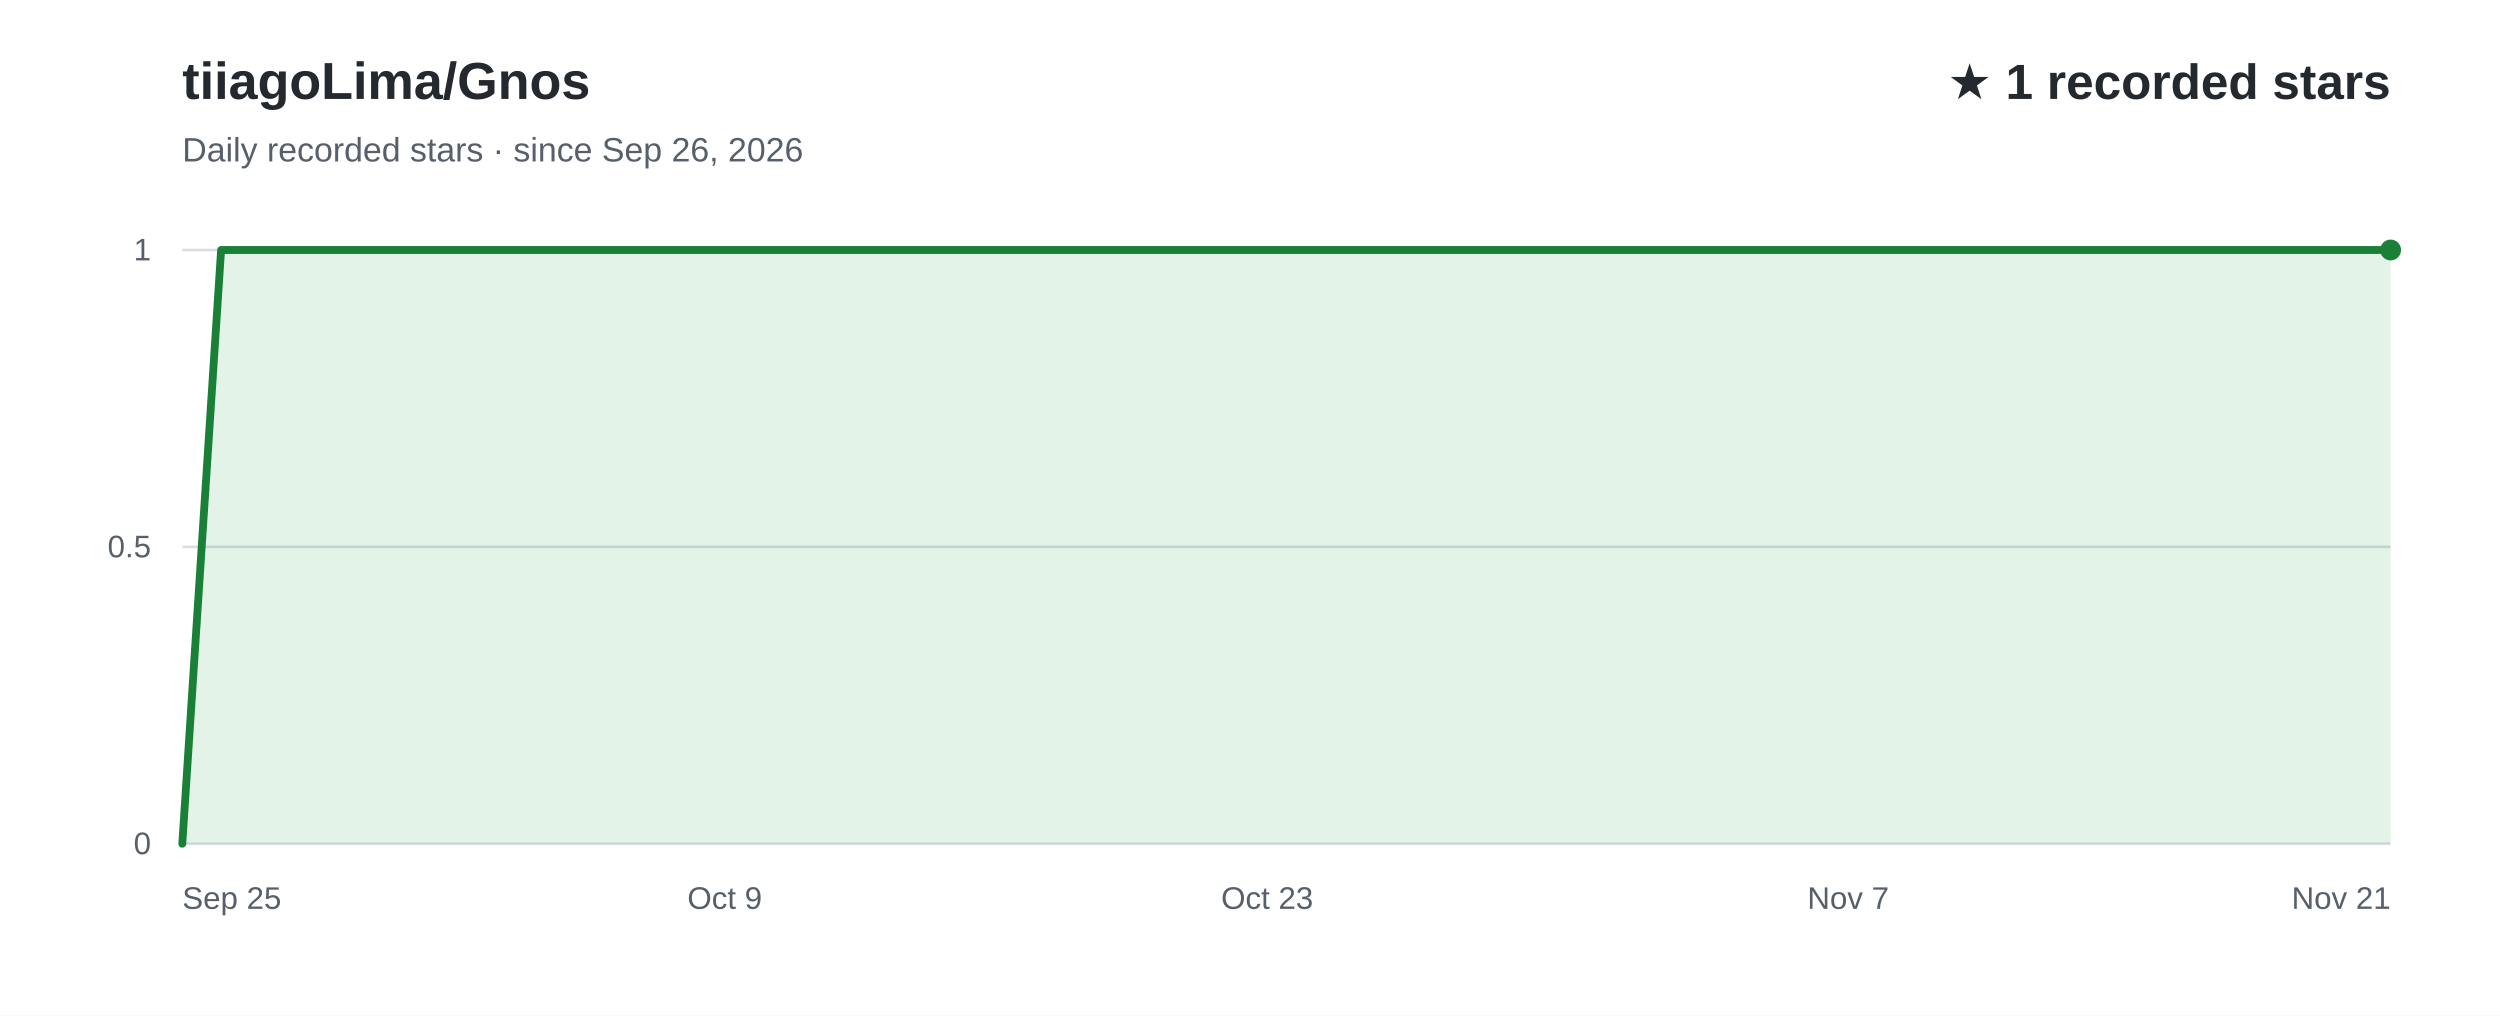
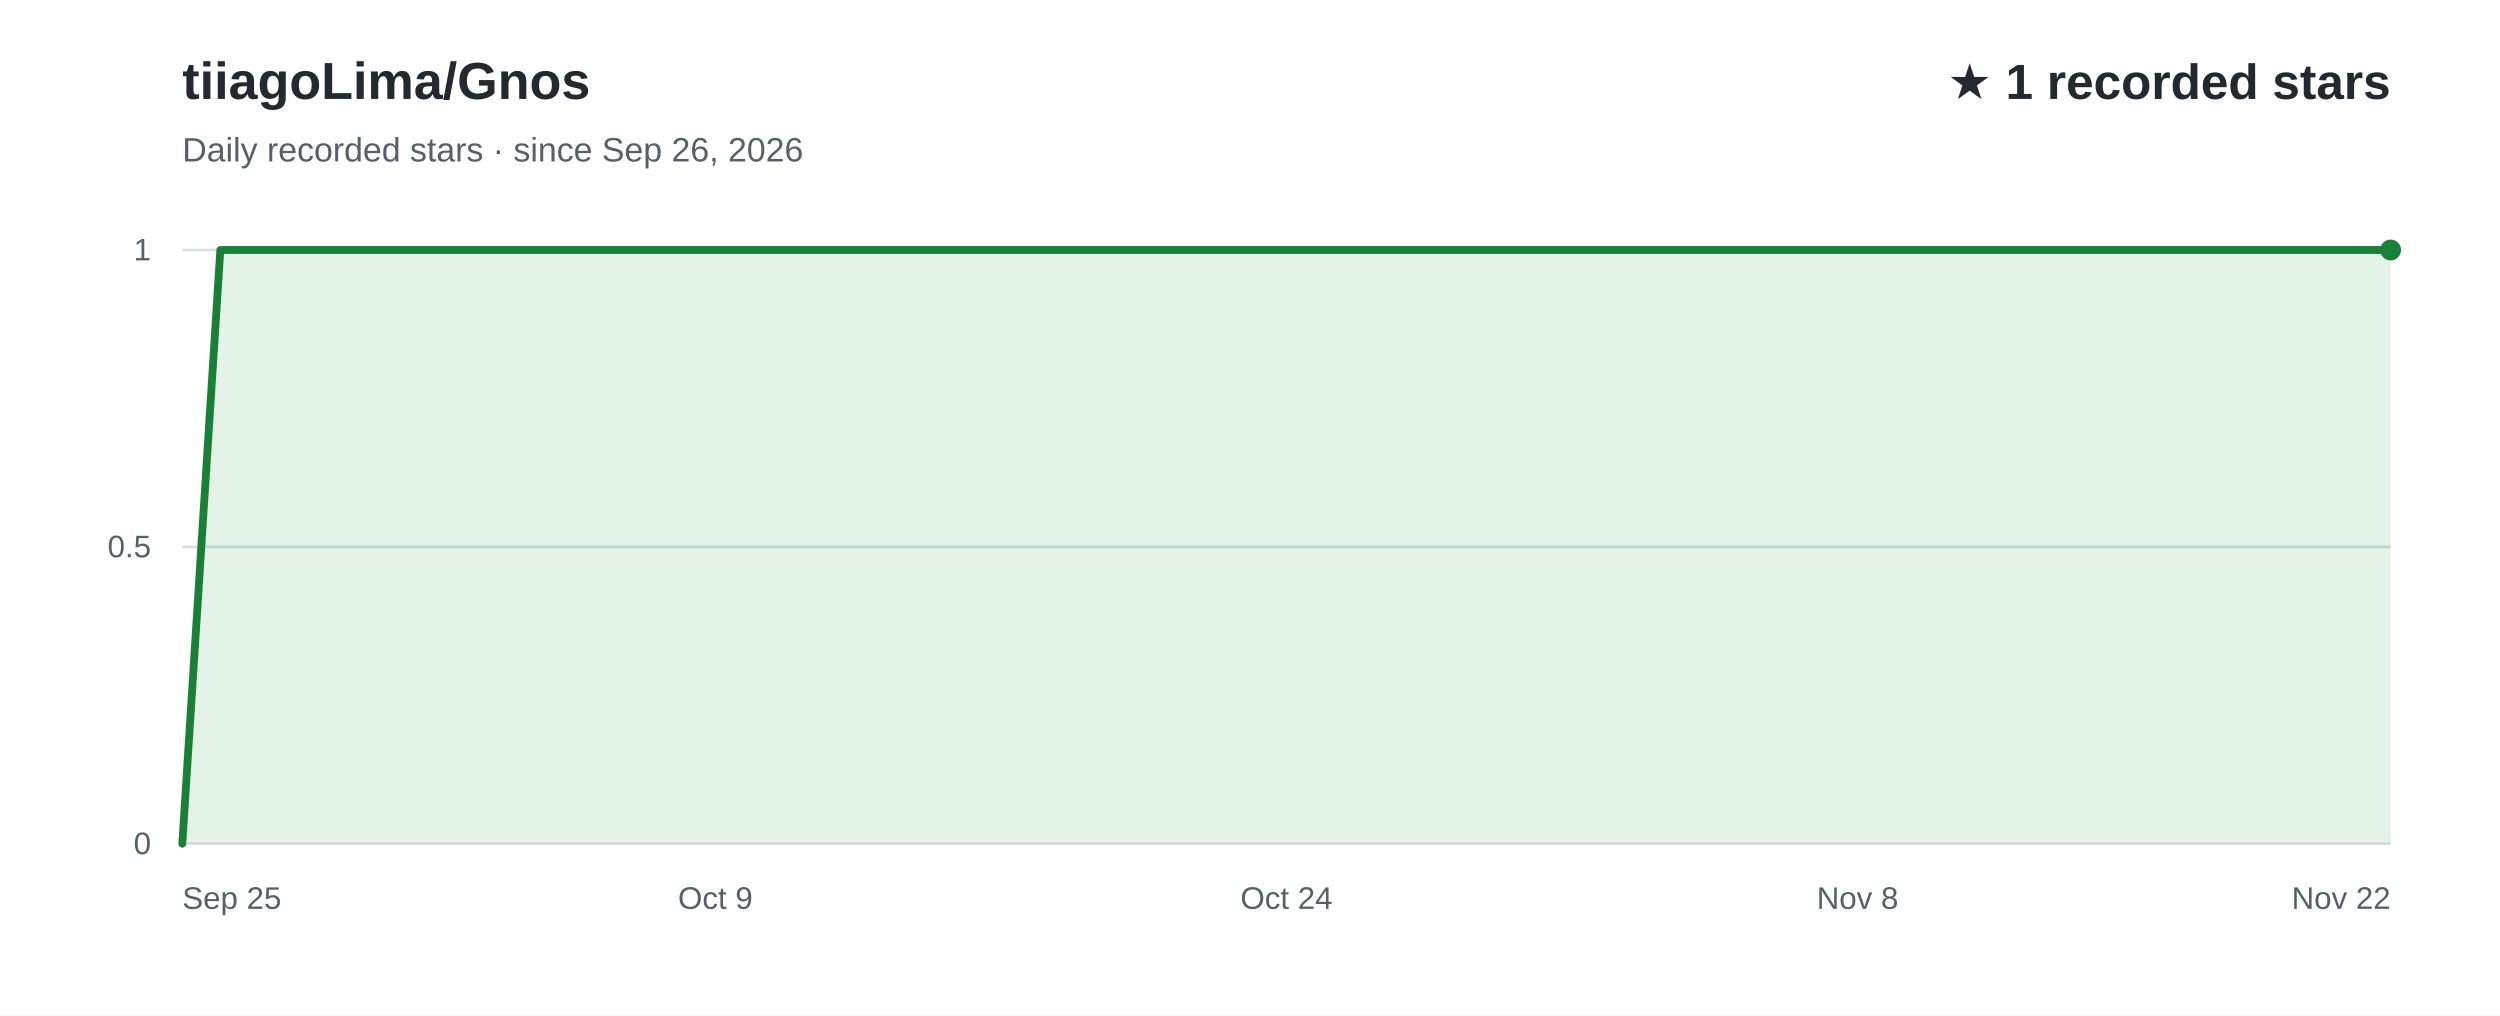
<svg xmlns="http://www.w3.org/2000/svg" width="960" height="390" viewBox="0 0 960 390" role="img" aria-labelledby="title desc" font-family="Arial, Helvetica, sans-serif">
  <rect width="960" height="390" fill="#ffffff" />
  <text x="70" y="38" fill="#24292f" font-size="20" font-weight="700">tiiagoLima/Gnos</text>
  <text x="70" y="62" fill="#57606a" font-size="13">Daily recorded stars · since Sep 26, 2026</text>
  <text x="918" y="38" text-anchor="end" fill="#24292f" font-size="19" font-weight="700">★ 1 recorded stars</text>
  <line x1="70" y1="324.0" x2="918" y2="324.0" stroke="#d8dee4" stroke-width="1" />
  <text x="58" y="328.0" text-anchor="end" fill="#57606a" font-size="12">0</text>
  <line x1="70" y1="210.0" x2="918" y2="210.0" stroke="#d8dee4" stroke-width="1" />
  <text x="58" y="214.0" text-anchor="end" fill="#57606a" font-size="12">0.5</text>
  <line x1="70" y1="96.0" x2="918" y2="96.0" stroke="#d8dee4" stroke-width="1" />
  <text x="58" y="100.0" text-anchor="end" fill="#57606a" font-size="12">1</text>
-   <path d="M70.0,324.0 L84.9,96.0 L99.8,96.0 L114.6,96.0 L129.5,96.0 L144.4,96.0 L159.3,96.0 L174.1,96.0 L189.0,96.0 L203.9,96.0 L218.8,96.0 L233.6,96.0 L248.5,96.0 L263.4,96.0 L278.3,96.0 L293.2,96.0 L308.0,96.0 L322.9,96.0 L337.8,96.0 L352.7,96.0 L367.5,96.0 L382.4,96.0 L397.3,96.0 L412.2,96.0 L427.1,96.0 L441.9,96.0 L456.8,96.0 L471.7,96.0 L486.6,96.0 L501.4,96.0 L516.3,96.0 L531.2,96.0 L546.1,96.0 L560.9,96.0 L575.8,96.0 L590.7,96.0 L605.6,96.0 L620.5,96.0 L635.3,96.0 L650.2,96.0 L665.1,96.0 L680.0,96.0 L694.8,96.0 L709.7,96.0 L724.6,96.0 L739.5,96.0 L754.4,96.0 L769.2,96.0 L784.1,96.0 L799.0,96.0 L813.9,96.0 L828.7,96.0 L843.6,96.0 L858.5,96.0 L873.4,96.0 L888.2,96.0 L903.1,96.0 L918.0,96.0 L918.0,324 L70.0,324 Z" fill="#2da44e" fill-opacity="0.13" />
-   <path d="M70.0,324.0 L84.9,96.0 L99.8,96.0 L114.6,96.0 L129.5,96.0 L144.4,96.0 L159.3,96.0 L174.1,96.0 L189.0,96.0 L203.9,96.0 L218.8,96.0 L233.6,96.0 L248.5,96.0 L263.4,96.0 L278.3,96.0 L293.2,96.0 L308.0,96.0 L322.9,96.0 L337.8,96.0 L352.7,96.0 L367.5,96.0 L382.4,96.0 L397.3,96.0 L412.2,96.0 L427.1,96.0 L441.9,96.0 L456.8,96.0 L471.7,96.0 L486.6,96.0 L501.4,96.0 L516.3,96.0 L531.2,96.0 L546.1,96.0 L560.9,96.0 L575.8,96.0 L590.7,96.0 L605.6,96.0 L620.5,96.0 L635.3,96.0 L650.2,96.0 L665.1,96.0 L680.0,96.0 L694.8,96.0 L709.7,96.0 L724.6,96.0 L739.5,96.0 L754.4,96.0 L769.2,96.0 L784.1,96.0 L799.0,96.0 L813.9,96.0 L828.7,96.0 L843.6,96.0 L858.5,96.0 L873.4,96.0 L888.2,96.0 L903.1,96.0 L918.0,96.0" fill="none" stroke="#1a7f37" stroke-width="3" stroke-linecap="round" stroke-linejoin="round" />
+   <path d="M70.0,324.0 L84.6,96.0 L99.2,96.0 L113.9,96.0 L128.5,96.0 L143.1,96.0 L157.7,96.0 L172.3,96.0 L187.0,96.0 L201.6,96.0 L216.2,96.0 L230.8,96.0 L245.4,96.0 L260.1,96.0 L274.7,96.0 L289.3,96.0 L303.9,96.0 L318.6,96.0 L333.2,96.0 L347.8,96.0 L362.4,96.0 L377.0,96.0 L391.7,96.0 L406.3,96.0 L420.9,96.0 L435.5,96.0 L450.1,96.0 L464.8,96.0 L479.4,96.0 L494.0,96.0 L508.6,96.0 L523.2,96.0 L537.9,96.0 L552.5,96.0 L567.1,96.0 L581.7,96.0 L596.3,96.0 L611.0,96.0 L625.6,96.0 L640.2,96.0 L654.8,96.0 L669.4,96.0 L684.1,96.0 L698.7,96.0 L713.3,96.0 L727.9,96.0 L742.6,96.0 L757.2,96.0 L771.8,96.0 L786.4,96.0 L801.0,96.0 L815.7,96.0 L830.3,96.0 L844.9,96.0 L859.5,96.0 L874.1,96.0 L888.8,96.0 L903.4,96.0 L918.0,96.0 L918.0,324 L70.0,324 Z" fill="#2da44e" fill-opacity="0.13" />
+   <path d="M70.0,324.0 L84.6,96.0 L99.2,96.0 L113.9,96.0 L128.5,96.0 L143.1,96.0 L157.7,96.0 L172.3,96.0 L187.0,96.0 L201.6,96.0 L216.2,96.0 L230.8,96.0 L245.4,96.0 L260.1,96.0 L274.7,96.0 L289.3,96.0 L303.9,96.0 L318.6,96.0 L333.2,96.0 L347.8,96.0 L362.4,96.0 L377.0,96.0 L391.7,96.0 L406.3,96.0 L420.9,96.0 L435.5,96.0 L450.1,96.0 L464.8,96.0 L479.4,96.0 L494.0,96.0 L508.6,96.0 L523.2,96.0 L537.9,96.0 L552.5,96.0 L567.1,96.0 L581.7,96.0 L596.3,96.0 L611.0,96.0 L625.6,96.0 L640.2,96.0 L654.8,96.0 L669.4,96.0 L684.1,96.0 L698.7,96.0 L713.3,96.0 L727.9,96.0 L742.6,96.0 L757.2,96.0 L771.8,96.0 L786.4,96.0 L801.0,96.0 L815.7,96.0 L830.3,96.0 L844.9,96.0 L859.5,96.0 L874.1,96.0 L888.8,96.0 L903.4,96.0 L918.0,96.0" fill="none" stroke="#1a7f37" stroke-width="3" stroke-linecap="round" stroke-linejoin="round" />
  <text x="70.0" y="349" text-anchor="start" fill="#57606a" font-size="12">Sep 25</text>
-   <text x="278.3" y="349" text-anchor="middle" fill="#57606a" font-size="12">Oct 9</text>
-   <text x="486.6" y="349" text-anchor="middle" fill="#57606a" font-size="12">Oct 23</text>
-   <text x="709.7" y="349" text-anchor="middle" fill="#57606a" font-size="12">Nov 7</text>
-   <text x="918.0" y="349" text-anchor="end" fill="#57606a" font-size="12">Nov 21</text>
+   <text x="274.7" y="349" text-anchor="middle" fill="#57606a" font-size="12">Oct 9</text>
+   <text x="494.0" y="349" text-anchor="middle" fill="#57606a" font-size="12">Oct 24</text>
+   <text x="713.3" y="349" text-anchor="middle" fill="#57606a" font-size="12">Nov 8</text>
+   <text x="918.0" y="349" text-anchor="end" fill="#57606a" font-size="12">Nov 22</text>
  <circle cx="918.0" cy="96.0" r="4" fill="#1a7f37" />
</svg>
